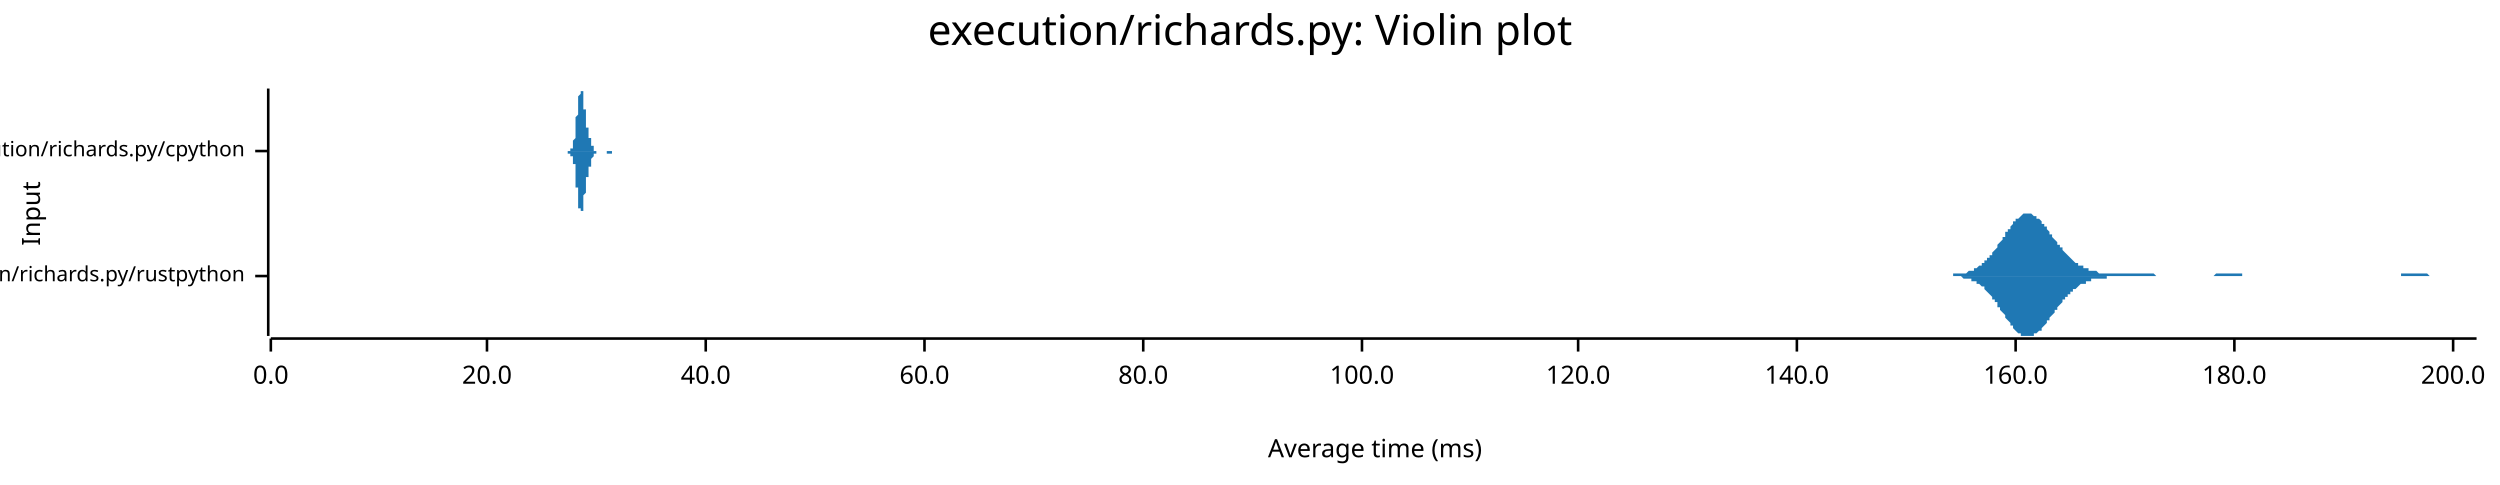
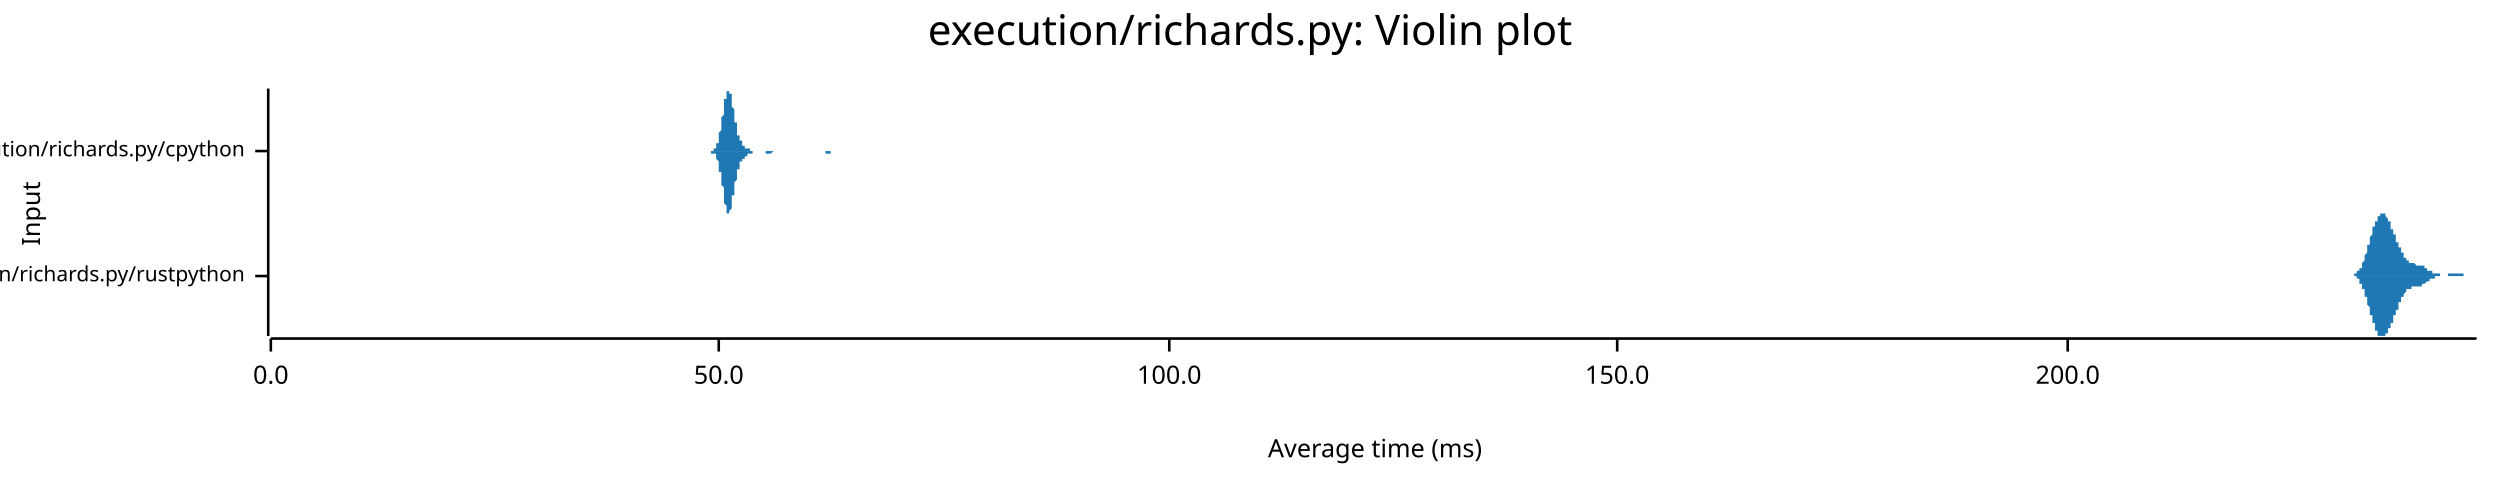
<svg xmlns="http://www.w3.org/2000/svg" width="960" height="186" viewBox="0 0 960 186">
  <text x="480" y="5" dy="0.76em" text-anchor="middle" font-family="sans-serif" font-size="16.129" opacity="1" fill="#000000">
execution/richards.py: Violin plot
</text>
  <text x="8" y="82" dy="0.76em" text-anchor="middle" font-family="sans-serif" font-size="9.677" opacity="1" fill="#000000" transform="rotate(270, 8, 82)">
Input
</text>
  <text x="528" y="178" dy="-0.5ex" text-anchor="middle" font-family="sans-serif" font-size="9.677" opacity="1" fill="#000000">
Average time (ms)
</text>
  <polyline fill="none" opacity="1" stroke="#000000" stroke-width="1" points="103,34 103,129 " />
  <text x="94" y="106" dy="0.5ex" text-anchor="end" font-family="sans-serif" font-size="8.065" opacity="1" fill="#000000">
execution/richards.py/rustpython
</text>
  <polyline fill="none" opacity="1" stroke="#000000" stroke-width="1" points="98,106 103,106 " />
  <text x="94" y="58" dy="0.5ex" text-anchor="end" font-family="sans-serif" font-size="8.065" opacity="1" fill="#000000">
execution/richards.py/cpython
</text>
  <polyline fill="none" opacity="1" stroke="#000000" stroke-width="1" points="98,58 103,58 " />
  <polyline fill="none" opacity="1" stroke="#000000" stroke-width="1" points="104,130 951,130 " />
  <text x="104" y="140" dy="0.76em" text-anchor="middle" font-family="sans-serif" font-size="9.677" opacity="1" fill="#000000">
0.0
</text>
  <polyline fill="none" opacity="1" stroke="#000000" stroke-width="1" points="104,130 104,135 " />
-   <text x="187" y="140" dy="0.76em" text-anchor="middle" font-family="sans-serif" font-size="9.677" opacity="1" fill="#000000">
- 20.0
+   <text x="276" y="140" dy="0.76em" text-anchor="middle" font-family="sans-serif" font-size="9.677" opacity="1" fill="#000000">
+ 50.0
</text>
-   <polyline fill="none" opacity="1" stroke="#000000" stroke-width="1" points="187,130 187,135 " />
-   <text x="271" y="140" dy="0.76em" text-anchor="middle" font-family="sans-serif" font-size="9.677" opacity="1" fill="#000000">
- 40.0
- </text>
-   <polyline fill="none" opacity="1" stroke="#000000" stroke-width="1" points="271,130 271,135 " />
-   <text x="355" y="140" dy="0.76em" text-anchor="middle" font-family="sans-serif" font-size="9.677" opacity="1" fill="#000000">
- 60.0
- </text>
-   <polyline fill="none" opacity="1" stroke="#000000" stroke-width="1" points="355,130 355,135 " />
-   <text x="439" y="140" dy="0.76em" text-anchor="middle" font-family="sans-serif" font-size="9.677" opacity="1" fill="#000000">
- 80.0
- </text>
-   <polyline fill="none" opacity="1" stroke="#000000" stroke-width="1" points="439,130 439,135 " />
-   <text x="523" y="140" dy="0.76em" text-anchor="middle" font-family="sans-serif" font-size="9.677" opacity="1" fill="#000000">
+   <polyline fill="none" opacity="1" stroke="#000000" stroke-width="1" points="276,130 276,135 " />
+   <text x="449" y="140" dy="0.76em" text-anchor="middle" font-family="sans-serif" font-size="9.677" opacity="1" fill="#000000">
100.0
</text>
-   <polyline fill="none" opacity="1" stroke="#000000" stroke-width="1" points="523,130 523,135 " />
-   <text x="606" y="140" dy="0.76em" text-anchor="middle" font-family="sans-serif" font-size="9.677" opacity="1" fill="#000000">
- 120.0
+   <polyline fill="none" opacity="1" stroke="#000000" stroke-width="1" points="449,130 449,135 " />
+   <text x="621" y="140" dy="0.76em" text-anchor="middle" font-family="sans-serif" font-size="9.677" opacity="1" fill="#000000">
+ 150.0
</text>
-   <polyline fill="none" opacity="1" stroke="#000000" stroke-width="1" points="606,130 606,135 " />
-   <text x="690" y="140" dy="0.76em" text-anchor="middle" font-family="sans-serif" font-size="9.677" opacity="1" fill="#000000">
- 140.0
- </text>
-   <polyline fill="none" opacity="1" stroke="#000000" stroke-width="1" points="690,130 690,135 " />
-   <text x="774" y="140" dy="0.76em" text-anchor="middle" font-family="sans-serif" font-size="9.677" opacity="1" fill="#000000">
- 160.0
- </text>
-   <polyline fill="none" opacity="1" stroke="#000000" stroke-width="1" points="774,130 774,135 " />
-   <text x="858" y="140" dy="0.76em" text-anchor="middle" font-family="sans-serif" font-size="9.677" opacity="1" fill="#000000">
- 180.0
- </text>
-   <polyline fill="none" opacity="1" stroke="#000000" stroke-width="1" points="858,130 858,135 " />
-   <text x="942" y="140" dy="0.76em" text-anchor="middle" font-family="sans-serif" font-size="9.677" opacity="1" fill="#000000">
+   <polyline fill="none" opacity="1" stroke="#000000" stroke-width="1" points="621,130 621,135 " />
+   <text x="794" y="140" dy="0.76em" text-anchor="middle" font-family="sans-serif" font-size="9.677" opacity="1" fill="#000000">
200.0
</text>
-   <polyline fill="none" opacity="1" stroke="#000000" stroke-width="1" points="942,130 942,135 " />
-   <polygon opacity="1" fill="#1F78B4" points="739,106 740,106 740,106 740,106 741,106 741,106 742,106 742,106 742,106 743,106 743,106 744,106 744,106 745,106 745,106 745,106 746,106 746,106 747,106 747,106 748,106 748,106 748,106 749,106 749,106 750,106 750,105 751,105 751,105 751,105 752,105 752,105 753,105 753,105 753,105 754,105 754,105 755,105 755,105 756,104 756,104 756,104 757,104 757,104 758,104 758,103 759,103 759,103 759,103 760,102 760,102 761,102 761,101 762,101 762,101 762,100 763,100 763,99 764,99 764,98 765,98 765,97 765,97 766,96 766,96 767,95 767,95 767,94 768,93 768,93 769,92 769,91 770,91 770,90 770,89 771,89 771,88 772,88 772,87 773,86 773,86 773,85 774,85 774,84 775,84 775,84 776,83 776,83 776,83 777,82 777,82 778,82 778,82 778,82 779,82 779,82 780,82 780,82 781,83 781,83 781,83 782,83 782,84 783,84 783,84 784,85 784,85 784,86 785,86 785,87 786,87 786,88 787,89 787,89 787,90 788,90 788,91 789,92 789,92 790,93 790,93 790,94 791,94 791,95 792,95 792,96 792,96 793,97 793,97 794,98 794,98 795,99 795,99 795,99 796,100 796,100 797,101 797,101 798,101 798,101 798,102 799,102 799,102 800,102 800,103 801,103 801,103 801,103 802,103 802,104 803,104 803,104 803,104 804,104 804,104 805,104 805,104 806,105 806,105 806,105 807,105 807,105 808,105 808,105 809,105 809,105 809,105 810,105 810,105 811,105 811,105 812,105 812,105 812,105 813,105 813,105 814,105 814,105 815,105 815,105 815,105 816,105 816,105 817,105 817,105 817,105 818,105 818,105 819,105 819,105 820,105 820,105 820,105 821,105 821,105 822,105 822,105 823,105 823,105 823,105 824,105 824,105 825,105 825,105 826,105 826,105 826,105 827,105 827,105 828,106 828,106 828,106 829,106 829,106 830,106 830,106 831,106 831,106 831,106 832,106 832,106 833,106 833,106 834,106 834,106 834,106 835,106 835,106 836,106 836,106 837,106 837,106 837,106 838,106 838,106 839,106 839,106 839,106 840,106 840,106 841,106 841,106 842,106 842,106 842,106 843,106 843,106 844,106 844,106 845,106 845,106 845,106 846,106 846,106 847,106 847,106 848,106 848,106 848,106 849,106 849,106 850,106 850,106 851,105 851,105 851,105 852,105 852,105 853,105 853,105 853,105 854,105 854,105 855,105 855,105 856,105 856,105 856,105 857,105 857,105 858,105 858,105 859,105 859,105 859,105 860,105 860,105 861,105 861,106 862,106 862,106 862,106 863,106 863,106 864,106 864,106 864,106 865,106 865,106 866,106 866,106 867,106 867,106 867,106 868,106 868,106 869,106 869,106 870,106 870,106 870,106 871,106 871,106 872,106 872,106 873,106 873,106 873,106 874,106 874,106 875,106 875,106 876,106 876,106 876,106 877,106 877,106 878,106 878,106 878,106 879,106 879,106 880,106 880,106 881,106 881,106 881,106 882,106 882,106 883,106 883,106 884,106 884,106 884,106 885,106 885,106 886,106 886,106 887,106 887,106 887,106 888,106 888,106 889,106 889,106 889,106 890,106 890,106 891,106 891,106 892,106 892,106 892,106 893,106 893,106 894,106 894,106 895,106 895,106 895,106 896,106 896,106 897,106 897,106 898,106 898,106 898,106 899,106 899,106 900,106 900,106 901,106 901,106 901,106 902,106 902,106 903,106 903,106 903,106 904,106 904,106 905,106 905,106 906,106 906,106 906,106 907,106 907,106 908,106 908,106 909,106 909,106 909,106 910,106 910,106 911,106 911,106 912,106 912,106 912,106 913,106 913,106 914,106 914,106 914,106 915,106 915,106 916,106 916,106 917,106 917,106 917,106 918,106 918,106 919,106 919,106 920,106 920,106 920,106 921,106 921,106 922,106 922,105 923,105 923,105 923,105 924,105 924,105 925,105 925,105 926,105 926,105 926,105 927,105 927,105 928,105 928,105 928,105 929,105 929,105 930,105 930,105 931,105 931,105 931,105 932,105 932,105 933,106 933,106 934,106 934,106 934,106 935,106 935,106 936,106 936,106 937,106 937,106 937,106 938,106 938,106 939,106 939,106 939,106 940,106 940,106 941,106 941,106 942,106 942,106 942,106 943,106 943,106 944,106 944,106 945,106 945,106 945,106 946,106 946,106 947,106 947,106 948,106 948,106 948,106 949,106 949,106 950,106 950,106 951,106 951,106 739,106 " />
-   <polygon opacity="1" fill="#1F78B4" points="739,106 740,106 740,106 740,106 741,106 741,106 742,106 742,106 742,106 743,106 743,106 744,106 744,106 745,106 745,106 745,106 746,106 746,106 747,106 747,106 748,106 748,106 748,106 749,106 749,106 750,106 750,106 751,106 751,106 751,106 752,106 752,106 753,106 753,106 753,106 754,107 754,107 755,107 755,107 756,107 756,107 756,107 757,107 757,108 758,108 758,108 759,108 759,109 759,109 760,109 760,109 761,110 761,110 762,110 762,111 762,111 763,112 763,112 764,113 764,113 765,114 765,114 765,115 766,115 766,116 767,116 767,117 767,118 768,118 768,119 769,120 769,120 770,121 770,121 770,122 771,123 771,123 772,124 772,125 773,125 773,126 773,126 774,127 774,127 775,128 775,128 776,128 776,129 776,129 777,129 777,129 778,129 778,129 778,129 779,129 779,129 780,129 780,129 781,129 781,129 781,128 782,128 782,128 783,127 783,127 784,127 784,126 784,126 785,125 785,125 786,124 786,123 787,123 787,122 787,122 788,121 788,121 789,120 789,119 790,119 790,118 790,118 791,117 791,117 792,116 792,116 792,115 793,115 793,114 794,114 794,113 795,113 795,112 795,112 796,112 796,111 797,111 797,111 798,110 798,110 798,110 799,109 799,109 800,109 800,109 801,109 801,108 801,108 802,108 802,108 803,108 803,108 803,107 804,107 804,107 805,107 805,107 806,107 806,107 806,107 807,107 807,107 808,107 808,107 809,107 809,107 809,106 810,106 810,106 811,106 811,106 812,106 812,106 812,106 813,106 813,106 814,106 814,106 815,106 815,106 815,106 816,106 816,106 817,106 817,106 817,106 818,106 818,106 819,106 819,106 820,106 820,106 820,106 821,106 821,106 822,106 822,106 823,106 823,106 823,106 824,106 824,106 825,106 825,106 826,106 826,106 826,106 827,106 827,106 828,106 828,106 828,106 829,106 829,106 830,106 830,106 831,106 831,106 831,106 832,106 832,106 833,106 833,106 834,106 834,106 834,106 835,106 835,106 836,106 836,106 837,106 837,106 837,106 838,106 838,106 839,106 839,106 839,106 840,106 840,106 841,106 841,106 842,106 842,106 842,106 843,106 843,106 844,106 844,106 845,106 845,106 845,106 846,106 846,106 847,106 847,106 848,106 848,106 848,106 849,106 849,106 850,106 850,106 851,106 851,106 851,106 852,106 852,106 853,106 853,106 853,106 854,106 854,106 855,106 855,106 856,106 856,106 856,106 857,106 857,106 858,106 858,106 859,106 859,106 859,106 860,106 860,106 861,106 861,106 862,106 862,106 862,106 863,106 863,106 864,106 864,106 864,106 865,106 865,106 866,106 866,106 867,106 867,106 867,106 868,106 868,106 869,106 869,106 870,106 870,106 870,106 871,106 871,106 872,106 872,106 873,106 873,106 873,106 874,106 874,106 875,106 875,106 876,106 876,106 876,106 877,106 877,106 878,106 878,106 878,106 879,106 879,106 880,106 880,106 881,106 881,106 881,106 882,106 882,106 883,106 883,106 884,106 884,106 884,106 885,106 885,106 886,106 886,106 887,106 887,106 887,106 888,106 888,106 889,106 889,106 889,106 890,106 890,106 891,106 891,106 892,106 892,106 892,106 893,106 893,106 894,106 894,106 895,106 895,106 895,106 896,106 896,106 897,106 897,106 898,106 898,106 898,106 899,106 899,106 900,106 900,106 901,106 901,106 901,106 902,106 902,106 903,106 903,106 903,106 904,106 904,106 905,106 905,106 906,106 906,106 906,106 907,106 907,106 908,106 908,106 909,106 909,106 909,106 910,106 910,106 911,106 911,106 912,106 912,106 912,106 913,106 913,106 914,106 914,106 914,106 915,106 915,106 916,106 916,106 917,106 917,106 917,106 918,106 918,106 919,106 919,106 920,106 920,106 920,106 921,106 921,106 922,106 922,106 923,106 923,106 923,106 924,106 924,106 925,106 925,106 926,106 926,106 926,106 927,106 927,106 928,106 928,106 928,106 929,106 929,106 930,106 930,106 931,106 931,106 931,106 932,106 932,106 933,106 933,106 934,106 934,106 934,106 935,106 935,106 936,106 936,106 937,106 937,106 937,106 938,106 938,106 939,106 939,106 939,106 940,106 940,106 941,106 941,106 942,106 942,106 942,106 943,106 943,106 944,106 944,106 945,106 945,106 945,106 946,106 946,106 947,106 947,106 948,106 948,106 948,106 949,106 949,106 950,106 950,106 951,106 951,106 739,106 " />
-   <polygon opacity="1" fill="#1F78B4" points="217,58 217,58 217,58 217,58 217,58 217,58 217,58 218,58 218,58 218,58 218,58 218,58 218,58 218,58 218,58 218,58 218,58 218,58 218,58 218,58 218,58 218,58 218,58 218,58 218,58 218,58 218,58 218,58 218,58 218,58 218,58 218,58 218,58 219,58 219,58 219,58 219,58 219,58 219,58 219,58 219,58 219,58 219,58 219,58 219,58 219,58 219,58 219,58 219,58 219,57 219,57 219,57 219,57 219,57 219,57 219,57 219,57 219,57 219,57 219,57 220,57 220,57 220,57 220,57 220,57 220,57 220,56 220,56 220,56 220,56 220,56 220,56 220,56 220,56 220,56 220,56 220,55 220,55 220,55 220,55 220,55 220,55 220,54 220,54 220,54 220,54 220,54 221,53 221,53 221,53 221,53 221,52 221,52 221,52 221,51 221,51 221,51 221,50 221,50 221,50 221,49 221,49 221,49 221,48 221,48 221,48 221,47 221,47 221,46 221,46 221,46 221,45 221,45 221,45 222,44 222,44 222,43 222,43 222,43 222,42 222,42 222,42 222,41 222,41 222,41 222,40 222,40 222,40 222,40 222,39 222,39 222,39 222,38 222,38 222,38 222,38 222,37 222,37 222,37 222,37 223,36 223,36 223,36 223,36 223,36 223,35 223,35 223,35 223,35 223,35 223,35 223,35 223,35 223,35 223,35 223,35 223,34 223,34 223,35 223,35 223,35 223,35 223,35 223,35 223,35 223,35 223,35 224,35 224,35 224,36 224,36 224,36 224,36 224,36 224,37 224,37 224,37 224,37 224,38 224,38 224,38 224,38 224,39 224,39 224,39 224,40 224,40 224,40 224,40 224,41 224,41 224,41 224,42 224,42 225,42 225,42 225,43 225,43 225,43 225,43 225,44 225,44 225,44 225,45 225,45 225,45 225,45 225,46 225,46 225,46 225,46 225,47 225,47 225,47 225,47 225,48 225,48 225,48 225,48 225,48 225,49 226,49 226,49 226,49 226,50 226,50 226,50 226,50 226,50 226,50 226,51 226,51 226,51 226,51 226,51 226,51 226,52 226,52 226,52 226,52 226,52 226,52 226,52 226,52 226,53 226,53 226,53 227,53 227,53 227,53 227,53 227,53 227,53 227,54 227,54 227,54 227,54 227,54 227,54 227,54 227,54 227,55 227,55 227,55 227,55 227,55 227,55 227,55 227,55 227,56 227,56 227,56 227,56 227,56 228,56 228,56 228,56 228,56 228,57 228,57 228,57 228,57 228,57 228,57 228,57 228,57 228,57 228,57 228,57 228,57 228,57 228,58 228,58 228,58 228,58 228,58 228,58 228,58 228,58 228,58 228,58 229,58 229,58 229,58 229,58 229,58 229,58 229,58 229,58 229,58 229,58 229,58 229,58 229,58 229,58 229,58 229,58 229,58 229,58 229,58 229,58 229,58 229,58 229,58 229,58 229,58 229,58 229,58 230,58 230,58 230,58 230,58 230,58 230,58 230,58 230,58 230,58 230,58 230,58 230,58 230,58 230,58 230,58 230,58 230,58 230,58 230,58 230,58 230,58 230,58 230,58 230,58 230,58 230,58 231,58 231,58 231,58 231,58 231,58 231,58 231,58 231,58 231,58 231,58 231,58 231,58 231,58 231,58 231,58 231,58 231,58 231,58 231,58 231,58 231,58 231,58 231,58 231,58 231,58 231,58 231,58 232,58 232,58 232,58 232,58 232,58 232,58 232,58 232,58 232,58 232,58 232,58 232,58 232,58 232,58 232,58 232,58 232,58 232,58 232,58 232,58 232,58 232,58 232,58 232,58 232,58 232,58 232,58 233,58 233,58 233,58 233,58 233,58 233,58 233,58 233,58 233,58 233,58 233,58 233,58 233,58 233,58 233,58 233,58 233,58 233,58 233,58 233,58 233,58 233,58 233,58 233,58 233,58 233,58 233,58 234,58 234,58 234,58 234,58 234,58 234,58 234,58 234,58 234,58 234,58 234,58 234,58 234,58 234,58 234,58 234,58 234,58 234,58 234,58 234,58 234,58 234,58 234,58 234,58 234,58 234,58 235,58 235,58 235,58 235,58 235,58 235,58 235,58 235,58 235,58 235,58 235,58 235,58 235,58 235,58 235,58 235,58 235,58 235,58 235,58 235,58 235,58 235,58 235,58 235,58 235,58 235,58 235,58 236,58 236,58 236,58 236,58 236,58 236,58 236,58 236,58 236,58 236,58 236,58 236,58 236,58 217,58 " />
-   <polygon opacity="1" fill="#1F78B4" points="217,58 217,58 217,58 217,58 217,58 217,58 217,58 218,58 218,58 218,58 218,58 218,58 218,58 218,58 218,58 218,58 218,58 218,58 218,58 218,58 218,58 218,58 218,58 218,58 218,58 218,58 218,58 218,58 218,58 218,58 218,58 218,58 218,59 219,59 219,59 219,59 219,59 219,59 219,59 219,59 219,59 219,59 219,59 219,59 219,59 219,59 219,59 219,59 219,59 219,59 219,59 219,59 219,59 219,59 219,59 219,59 219,59 219,59 219,59 219,60 220,60 220,60 220,60 220,60 220,60 220,60 220,60 220,60 220,60 220,60 220,60 220,60 220,61 220,61 220,61 220,61 220,61 220,61 220,61 220,62 220,62 220,62 220,62 220,62 220,63 220,63 220,63 221,63 221,63 221,64 221,64 221,64 221,65 221,65 221,65 221,65 221,66 221,66 221,66 221,67 221,67 221,68 221,68 221,68 221,69 221,69 221,69 221,70 221,70 221,70 221,71 221,71 221,72 221,72 222,72 222,73 222,73 222,73 222,74 222,74 222,74 222,75 222,75 222,75 222,76 222,76 222,76 222,77 222,77 222,77 222,78 222,78 222,78 222,78 222,79 222,79 222,79 222,79 222,80 222,80 223,80 223,80 223,80 223,81 223,81 223,81 223,81 223,81 223,81 223,82 223,82 223,82 223,82 223,82 223,82 223,82 223,82 223,82 223,82 223,82 223,82 223,82 223,82 223,82 223,82 223,81 223,81 224,81 224,81 224,81 224,81 224,80 224,80 224,80 224,80 224,80 224,79 224,79 224,79 224,79 224,78 224,78 224,78 224,77 224,77 224,77 224,77 224,76 224,76 224,76 224,76 224,75 224,75 224,75 225,74 225,74 225,74 225,74 225,73 225,73 225,73 225,72 225,72 225,72 225,72 225,71 225,71 225,71 225,71 225,70 225,70 225,70 225,70 225,69 225,69 225,69 225,69 225,68 225,68 225,68 225,68 226,68 226,67 226,67 226,67 226,67 226,67 226,66 226,66 226,66 226,66 226,66 226,66 226,65 226,65 226,65 226,65 226,65 226,65 226,65 226,64 226,64 226,64 226,64 226,64 226,64 226,64 227,64 227,63 227,63 227,63 227,63 227,63 227,63 227,63 227,63 227,63 227,62 227,62 227,62 227,62 227,62 227,62 227,62 227,62 227,61 227,61 227,61 227,61 227,61 227,61 227,61 227,61 227,61 228,60 228,60 228,60 228,60 228,60 228,60 228,60 228,60 228,60 228,60 228,59 228,59 228,59 228,59 228,59 228,59 228,59 228,59 228,59 228,59 228,59 228,59 228,59 228,59 228,59 228,59 228,59 229,59 229,59 229,58 229,58 229,58 229,58 229,58 229,58 229,58 229,58 229,58 229,58 229,58 229,58 229,58 229,58 229,58 229,58 229,58 229,58 229,58 229,58 229,58 229,58 229,58 229,58 229,58 230,58 230,58 230,58 230,58 230,58 230,58 230,58 230,58 230,58 230,58 230,58 230,58 230,58 230,58 230,58 230,58 230,58 230,58 230,58 230,58 230,58 230,58 230,58 230,58 230,58 230,58 231,58 231,58 231,58 231,58 231,58 231,58 231,58 231,58 231,58 231,58 231,58 231,58 231,58 231,58 231,58 231,58 231,58 231,58 231,58 231,58 231,58 231,58 231,58 231,58 231,58 231,58 231,58 232,58 232,58 232,58 232,58 232,58 232,58 232,58 232,58 232,58 232,58 232,58 232,58 232,58 232,58 232,58 232,58 232,58 232,58 232,58 232,58 232,58 232,58 232,58 232,58 232,58 232,58 232,58 233,58 233,58 233,58 233,58 233,59 233,59 233,59 233,59 233,59 233,59 233,59 233,59 233,59 233,59 233,59 233,59 233,59 233,59 233,59 233,59 233,59 233,59 233,59 233,59 233,59 233,59 233,59 234,59 234,59 234,59 234,59 234,59 234,59 234,59 234,59 234,59 234,59 234,59 234,59 234,59 234,59 234,59 234,59 234,59 234,59 234,59 234,59 234,59 234,59 234,59 234,59 234,59 234,59 235,59 235,58 235,58 235,58 235,58 235,58 235,58 235,58 235,58 235,58 235,58 235,58 235,58 235,58 235,58 235,58 235,58 235,58 235,58 235,58 235,58 235,58 235,58 235,58 235,58 235,58 235,58 236,58 236,58 236,58 236,58 236,58 236,58 236,58 236,58 236,58 236,58 236,58 236,58 236,58 217,58 " />
+   <polyline fill="none" opacity="1" stroke="#000000" stroke-width="1" points="794,130 794,135 " />
+   <polygon opacity="1" fill="#1F78B4" points="901,106 901,106 901,106 902,106 902,106 902,106 902,106 902,106 902,106 902,106 902,106 902,106 902,106 903,106 903,106 903,106 903,106 903,106 903,106 903,106 903,106 903,106 903,106 904,106 904,105 904,105 904,105 904,105 904,105 904,105 904,105 904,105 904,105 905,105 905,105 905,105 905,105 905,105 905,105 905,105 905,105 905,105 905,104 906,104 906,104 906,104 906,104 906,104 906,104 906,104 906,103 906,103 906,103 906,103 907,103 907,103 907,102 907,102 907,102 907,102 907,101 907,101 907,101 907,101 908,100 908,100 908,100 908,100 908,99 908,99 908,99 908,98 908,98 908,98 909,97 909,97 909,97 909,96 909,96 909,96 909,95 909,95 909,95 909,94 910,94 910,94 910,93 910,93 910,93 910,92 910,92 910,91 910,91 910,91 911,90 911,90 911,90 911,89 911,89 911,89 911,88 911,88 911,88 911,87 912,87 912,87 912,87 912,86 912,86 912,86 912,85 912,85 912,85 912,85 913,85 913,84 913,84 913,84 913,84 913,84 913,83 913,83 913,83 913,83 914,83 914,83 914,83 914,82 914,82 914,82 914,82 914,82 914,82 914,82 914,82 915,82 915,82 915,82 915,82 915,82 915,82 915,82 915,82 915,82 915,82 916,82 916,82 916,83 916,83 916,83 916,83 916,83 916,83 916,83 916,83 917,84 917,84 917,84 917,84 917,84 917,84 917,85 917,85 917,85 917,85 918,85 918,86 918,86 918,86 918,86 918,87 918,87 918,87 918,87 918,88 919,88 919,88 919,88 919,89 919,89 919,89 919,89 919,90 919,90 919,90 920,90 920,91 920,91 920,91 920,91 920,92 920,92 920,92 920,92 920,93 921,93 921,93 921,93 921,94 921,94 921,94 921,94 921,95 921,95 921,95 921,95 922,95 922,96 922,96 922,96 922,96 922,96 922,97 922,97 922,97 922,97 923,97 923,98 923,98 923,98 923,98 923,98 923,98 923,99 923,99 923,99 924,99 924,99 924,99 924,99 924,100 924,100 924,100 924,100 924,100 924,100 925,100 925,100 925,100 925,100 925,101 925,101 925,101 925,101 925,101 925,101 926,101 926,101 926,101 926,101 926,101 926,101 926,101 926,101 926,101 926,101 927,101 927,101 927,101 927,101 927,101 927,101 927,101 927,101 927,101 927,101 928,102 928,102 928,102 928,102 928,102 928,102 928,102 928,102 928,102 928,102 928,102 929,102 929,102 929,102 929,102 929,102 929,102 929,102 929,102 929,102 929,102 930,102 930,102 930,102 930,102 930,102 930,102 930,102 930,102 930,102 930,102 931,102 931,102 931,103 931,103 931,103 931,103 931,103 931,103 931,103 931,103 932,103 932,103 932,103 932,103 932,103 932,103 932,103 932,103 932,104 932,104 933,104 933,104 933,104 933,104 933,104 933,104 933,104 933,104 933,104 933,104 934,104 934,104 934,104 934,104 934,105 934,105 934,105 934,105 934,105 934,105 935,105 935,105 935,105 935,105 935,105 935,105 935,105 935,105 935,105 935,105 936,105 936,105 936,105 936,105 936,105 936,105 936,105 936,105 936,105 936,105 936,105 937,105 937,105 937,106 937,106 937,106 937,106 937,106 937,106 937,106 937,106 938,106 938,106 938,106 938,106 938,106 938,106 938,106 938,106 938,106 938,106 939,106 939,106 939,106 939,106 939,106 939,106 939,106 939,106 939,106 939,106 940,106 940,106 940,106 940,106 940,105 940,105 940,105 940,105 940,105 940,105 941,105 941,105 941,105 941,105 941,105 941,105 941,105 941,105 941,105 941,105 942,105 942,105 942,105 942,105 942,105 942,105 942,105 942,105 942,105 942,105 943,105 943,105 943,105 943,105 943,105 943,105 943,105 943,105 943,105 943,105 943,105 944,105 944,105 944,105 944,105 944,105 944,105 944,105 944,105 944,105 944,105 945,105 945,105 945,105 945,105 945,105 945,105 945,105 945,105 945,105 945,105 946,105 946,105 946,105 946,105 946,106 946,106 946,106 946,106 946,106 946,106 947,106 947,106 947,106 947,106 947,106 947,106 947,106 947,106 947,106 947,106 948,106 948,106 948,106 948,106 948,106 948,106 948,106 948,106 948,106 948,106 949,106 949,106 949,106 949,106 949,106 949,106 949,106 949,106 949,106 949,106 950,106 950,106 950,106 950,106 950,106 950,106 950,106 950,106 950,106 950,106 951,106 951,106 901,106 " />
+   <polygon opacity="1" fill="#1F78B4" points="901,106 901,106 901,106 902,106 902,106 902,106 902,106 902,106 902,106 902,106 902,106 902,106 902,106 903,106 903,106 903,106 903,106 903,106 903,106 903,106 903,106 903,106 903,106 904,106 904,106 904,106 904,106 904,106 904,106 904,106 904,106 904,106 904,106 905,106 905,106 905,107 905,107 905,107 905,107 905,107 905,107 905,107 905,107 906,107 906,107 906,107 906,108 906,108 906,108 906,108 906,108 906,108 906,108 906,109 907,109 907,109 907,109 907,109 907,110 907,110 907,110 907,110 907,111 907,111 908,111 908,111 908,112 908,112 908,112 908,112 908,113 908,113 908,113 908,114 909,114 909,114 909,115 909,115 909,115 909,116 909,116 909,116 909,117 909,117 910,118 910,118 910,118 910,119 910,119 910,119 910,120 910,120 910,120 910,121 911,121 911,121 911,122 911,122 911,122 911,123 911,123 911,123 911,124 911,124 912,124 912,125 912,125 912,125 912,126 912,126 912,126 912,126 912,127 912,127 913,127 913,127 913,127 913,128 913,128 913,128 913,128 913,128 913,128 913,129 914,129 914,129 914,129 914,129 914,129 914,129 914,129 914,129 914,129 914,129 914,129 915,129 915,129 915,129 915,129 915,129 915,129 915,129 915,129 915,129 915,129 916,129 916,129 916,129 916,129 916,129 916,129 916,129 916,128 916,128 916,128 917,128 917,128 917,128 917,127 917,127 917,127 917,127 917,127 917,126 917,126 918,126 918,126 918,126 918,125 918,125 918,125 918,125 918,124 918,124 918,124 919,124 919,123 919,123 919,123 919,123 919,122 919,122 919,122 919,122 919,121 920,121 920,121 920,121 920,120 920,120 920,120 920,120 920,119 920,119 920,119 921,119 921,118 921,118 921,118 921,118 921,117 921,117 921,117 921,117 921,117 921,116 922,116 922,116 922,116 922,115 922,115 922,115 922,115 922,115 922,114 922,114 923,114 923,114 923,114 923,114 923,113 923,113 923,113 923,113 923,113 923,113 924,112 924,112 924,112 924,112 924,112 924,112 924,112 924,112 924,111 924,111 925,111 925,111 925,111 925,111 925,111 925,111 925,111 925,111 925,111 925,111 926,111 926,111 926,110 926,110 926,110 926,110 926,110 926,110 926,110 926,110 927,110 927,110 927,110 927,110 927,110 927,110 927,110 927,110 927,110 927,110 928,110 928,110 928,110 928,110 928,110 928,110 928,110 928,110 928,110 928,110 928,110 929,110 929,110 929,110 929,110 929,110 929,110 929,110 929,110 929,110 929,110 930,110 930,109 930,109 930,109 930,109 930,109 930,109 930,109 930,109 930,109 931,109 931,109 931,109 931,109 931,109 931,109 931,109 931,109 931,109 931,109 932,108 932,108 932,108 932,108 932,108 932,108 932,108 932,108 932,108 932,108 933,108 933,108 933,108 933,108 933,108 933,108 933,107 933,107 933,107 933,107 934,107 934,107 934,107 934,107 934,107 934,107 934,107 934,107 934,107 934,107 935,107 935,107 935,107 935,107 935,107 935,106 935,106 935,106 935,106 935,106 936,106 936,106 936,106 936,106 936,106 936,106 936,106 936,106 936,106 936,106 936,106 937,106 937,106 937,106 937,106 937,106 937,106 937,106 937,106 937,106 937,106 938,106 938,106 938,106 938,106 938,106 938,106 938,106 938,106 938,106 938,106 939,106 939,106 939,106 939,106 939,106 939,106 939,106 939,106 939,106 939,106 940,106 940,106 940,106 940,106 940,106 940,106 940,106 940,106 940,106 940,106 941,106 941,106 941,106 941,106 941,106 941,106 941,106 941,106 941,106 941,106 942,106 942,106 942,106 942,106 942,106 942,106 942,106 942,106 942,106 942,106 943,106 943,106 943,106 943,106 943,106 943,106 943,106 943,106 943,106 943,106 943,106 944,106 944,106 944,106 944,106 944,106 944,106 944,106 944,106 944,106 944,106 945,106 945,106 945,106 945,106 945,106 945,106 945,106 945,106 945,106 945,106 946,106 946,106 946,106 946,106 946,106 946,106 946,106 946,106 946,106 946,106 947,106 947,106 947,106 947,106 947,106 947,106 947,106 947,106 947,106 947,106 948,106 948,106 948,106 948,106 948,106 948,106 948,106 948,106 948,106 948,106 949,106 949,106 949,106 949,106 949,106 949,106 949,106 949,106 949,106 949,106 950,106 950,106 950,106 950,106 950,106 950,106 950,106 950,106 950,106 950,106 951,106 951,106 901,106 " />
+   <polygon opacity="1" fill="#1F78B4" points="272,58 272,58 272,58 272,58 272,58 272,58 273,58 273,58 273,58 273,58 273,58 273,58 273,58 273,58 273,58 273,58 274,58 274,58 274,58 274,58 274,58 274,58 274,58 274,57 274,57 275,57 275,57 275,57 275,57 275,57 275,56 275,56 275,56 275,56 275,55 276,55 276,55 276,54 276,54 276,53 276,53 276,53 276,52 276,52 276,51 277,50 277,50 277,49 277,49 277,48 277,47 277,46 277,46 277,45 278,44 278,44 278,43 278,42 278,41 278,41 278,40 278,39 278,39 278,38 279,38 279,37 279,37 279,36 279,36 279,35 279,35 279,35 279,35 280,35 280,35 280,34 280,35 280,35 280,35 280,35 280,35 280,36 280,36 281,36 281,37 281,37 281,38 281,38 281,39 281,39 281,40 281,41 281,41 282,42 282,42 282,43 282,44 282,44 282,45 282,46 282,46 282,47 283,47 283,48 283,48 283,49 283,49 283,50 283,50 283,51 283,51 283,52 284,52 284,52 284,53 284,53 284,53 284,53 284,54 284,54 284,54 285,54 285,55 285,55 285,55 285,55 285,55 285,55 285,56 285,56 285,56 286,56 286,56 286,56 286,56 286,56 286,56 286,57 286,57 286,57 286,57 287,57 287,57 287,57 287,57 287,57 287,57 287,57 287,57 287,57 288,57 288,57 288,58 288,58 288,58 288,58 288,58 288,58 288,58 288,58 289,58 289,58 289,58 289,58 289,58 289,58 289,58 289,58 289,58 290,58 290,58 290,58 290,58 290,58 290,58 290,58 290,58 290,58 290,58 291,58 291,58 291,58 291,58 291,58 291,58 291,58 291,58 291,58 292,58 292,58 292,58 292,58 292,58 292,58 292,58 292,58 292,58 292,58 293,58 293,58 293,58 293,58 293,58 293,58 293,58 293,58 293,58 293,58 294,58 294,58 294,58 294,58 294,58 294,58 294,58 294,58 294,58 295,58 295,58 295,58 295,58 295,58 295,58 295,58 295,58 295,58 295,58 296,58 296,58 296,58 296,58 296,58 296,58 296,58 296,58 296,58 297,58 297,58 297,58 297,58 297,58 297,58 297,58 297,58 297,58 297,58 298,58 298,58 298,58 298,58 298,58 298,58 298,58 298,58 298,58 298,58 299,58 299,58 299,58 299,58 299,58 299,58 299,58 299,58 299,58 300,58 300,58 300,58 300,58 300,58 300,58 300,58 300,58 300,58 300,58 301,58 301,58 301,58 301,58 301,58 301,58 301,58 301,58 301,58 302,58 302,58 302,58 302,58 302,58 302,58 302,58 302,58 302,58 302,58 303,58 303,58 303,58 303,58 303,58 303,58 303,58 303,58 303,58 303,58 304,58 304,58 304,58 304,58 304,58 304,58 304,58 304,58 304,58 305,58 305,58 305,58 305,58 305,58 305,58 305,58 305,58 305,58 305,58 306,58 306,58 306,58 306,58 306,58 306,58 306,58 306,58 306,58 307,58 307,58 307,58 307,58 307,58 307,58 307,58 307,58 307,58 307,58 308,58 308,58 308,58 308,58 308,58 308,58 308,58 308,58 308,58 309,58 309,58 309,58 309,58 309,58 309,58 309,58 309,58 309,58 309,58 310,58 310,58 310,58 310,58 310,58 310,58 310,58 310,58 310,58 310,58 311,58 311,58 311,58 311,58 311,58 311,58 311,58 311,58 311,58 312,58 312,58 312,58 312,58 312,58 312,58 312,58 312,58 312,58 312,58 313,58 313,58 313,58 313,58 313,58 313,58 313,58 313,58 313,58 314,58 314,58 314,58 314,58 314,58 314,58 314,58 314,58 314,58 314,58 315,58 315,58 315,58 315,58 315,58 315,58 315,58 315,58 315,58 315,58 316,58 316,58 316,58 316,58 316,58 316,58 316,58 316,58 316,58 317,58 317,58 317,58 317,58 317,58 317,58 317,58 317,58 317,58 317,58 318,58 318,58 318,58 318,58 318,58 318,58 318,58 318,58 318,58 319,58 319,58 319,58 319,58 319,58 319,58 319,58 319,58 319,58 319,58 320,58 320,58 320,58 320,58 320,58 320,58 320,58 320,58 320,58 320,58 321,58 321,58 321,58 321,58 321,58 321,58 321,58 321,58 321,58 322,58 322,58 322,58 322,58 322,58 322,58 322,58 322,58 322,58 322,58 323,58 323,58 323,58 323,58 323,58 323,58 323,58 323,58 323,58 324,58 324,58 324,58 324,58 324,58 324,58 272,58 " />
+   <polygon opacity="1" fill="#1F78B4" points="272,58 272,58 272,58 272,58 272,58 272,58 273,58 273,58 273,58 273,58 273,58 273,58 273,58 273,58 273,58 273,59 274,59 274,59 274,59 274,59 274,59 274,59 274,59 274,59 274,59 275,59 275,59 275,60 275,60 275,60 275,60 275,60 275,61 275,61 275,61 276,62 276,62 276,62 276,63 276,63 276,63 276,64 276,64 276,65 276,66 277,66 277,67 277,67 277,68 277,69 277,69 277,70 277,71 277,71 278,72 278,73 278,74 278,74 278,75 278,76 278,76 278,77 278,78 278,78 279,79 279,79 279,80 279,80 279,81 279,81 279,81 279,82 279,82 280,82 280,82 280,82 280,82 280,82 280,82 280,82 280,81 280,81 280,81 281,80 281,80 281,79 281,79 281,78 281,78 281,77 281,77 281,76 281,75 282,75 282,74 282,73 282,73 282,72 282,72 282,71 282,70 282,70 283,69 283,69 283,68 283,68 283,67 283,67 283,66 283,66 283,65 283,65 284,65 284,64 284,64 284,64 284,63 284,63 284,63 284,63 284,62 285,62 285,62 285,62 285,62 285,61 285,61 285,61 285,61 285,61 285,61 286,61 286,60 286,60 286,60 286,60 286,60 286,60 286,60 286,60 286,60 287,60 287,60 287,59 287,59 287,59 287,59 287,59 287,59 287,59 288,59 288,59 288,59 288,59 288,59 288,59 288,59 288,59 288,59 288,59 289,59 289,59 289,59 289,59 289,59 289,59 289,59 289,59 289,58 290,58 290,58 290,58 290,58 290,58 290,58 290,58 290,58 290,58 290,58 291,58 291,58 291,58 291,58 291,58 291,58 291,58 291,58 291,58 292,58 292,58 292,58 292,58 292,58 292,58 292,58 292,58 292,58 292,58 293,58 293,58 293,58 293,58 293,58 293,58 293,58 293,58 293,58 293,58 294,58 294,58 294,58 294,58 294,58 294,58 294,58 294,59 294,59 295,59 295,59 295,59 295,59 295,59 295,59 295,59 295,59 295,59 295,59 296,59 296,59 296,59 296,59 296,59 296,59 296,59 296,59 296,59 297,58 297,58 297,58 297,58 297,58 297,58 297,58 297,58 297,58 297,58 298,58 298,58 298,58 298,58 298,58 298,58 298,58 298,58 298,58 298,58 299,58 299,58 299,58 299,58 299,58 299,58 299,58 299,58 299,58 300,58 300,58 300,58 300,58 300,58 300,58 300,58 300,58 300,58 300,58 301,58 301,58 301,58 301,58 301,58 301,58 301,58 301,58 301,58 302,58 302,58 302,58 302,58 302,58 302,58 302,58 302,58 302,58 302,58 303,58 303,58 303,58 303,58 303,58 303,58 303,58 303,58 303,58 303,58 304,58 304,58 304,58 304,58 304,58 304,58 304,58 304,58 304,58 305,58 305,58 305,58 305,58 305,58 305,58 305,58 305,58 305,58 305,58 306,58 306,58 306,58 306,58 306,58 306,58 306,58 306,58 306,58 307,58 307,58 307,58 307,58 307,58 307,58 307,58 307,58 307,58 307,58 308,58 308,58 308,58 308,58 308,58 308,58 308,58 308,58 308,58 309,58 309,58 309,58 309,58 309,58 309,58 309,58 309,58 309,58 309,58 310,58 310,58 310,58 310,58 310,58 310,58 310,58 310,58 310,58 310,58 311,58 311,58 311,58 311,58 311,58 311,58 311,58 311,58 311,58 312,58 312,58 312,58 312,58 312,58 312,58 312,58 312,58 312,58 312,58 313,58 313,58 313,58 313,58 313,58 313,58 313,58 313,58 313,58 314,58 314,58 314,58 314,58 314,58 314,58 314,58 314,58 314,58 314,58 315,58 315,58 315,58 315,58 315,58 315,58 315,58 315,58 315,58 315,58 316,58 316,58 316,58 316,58 316,58 316,58 316,58 316,58 316,58 317,58 317,58 317,58 317,58 317,58 317,58 317,58 317,58 317,59 317,59 318,59 318,59 318,59 318,59 318,59 318,59 318,59 318,59 318,59 319,59 319,59 319,59 319,59 319,59 319,59 319,59 319,59 319,59 319,58 320,58 320,58 320,58 320,58 320,58 320,58 320,58 320,58 320,58 320,58 321,58 321,58 321,58 321,58 321,58 321,58 321,58 321,58 321,58 322,58 322,58 322,58 322,58 322,58 322,58 322,58 322,58 322,58 322,58 323,58 323,58 323,58 323,58 323,58 323,58 323,58 323,58 323,58 324,58 324,58 324,58 324,58 324,58 324,58 272,58 " />
</svg>
